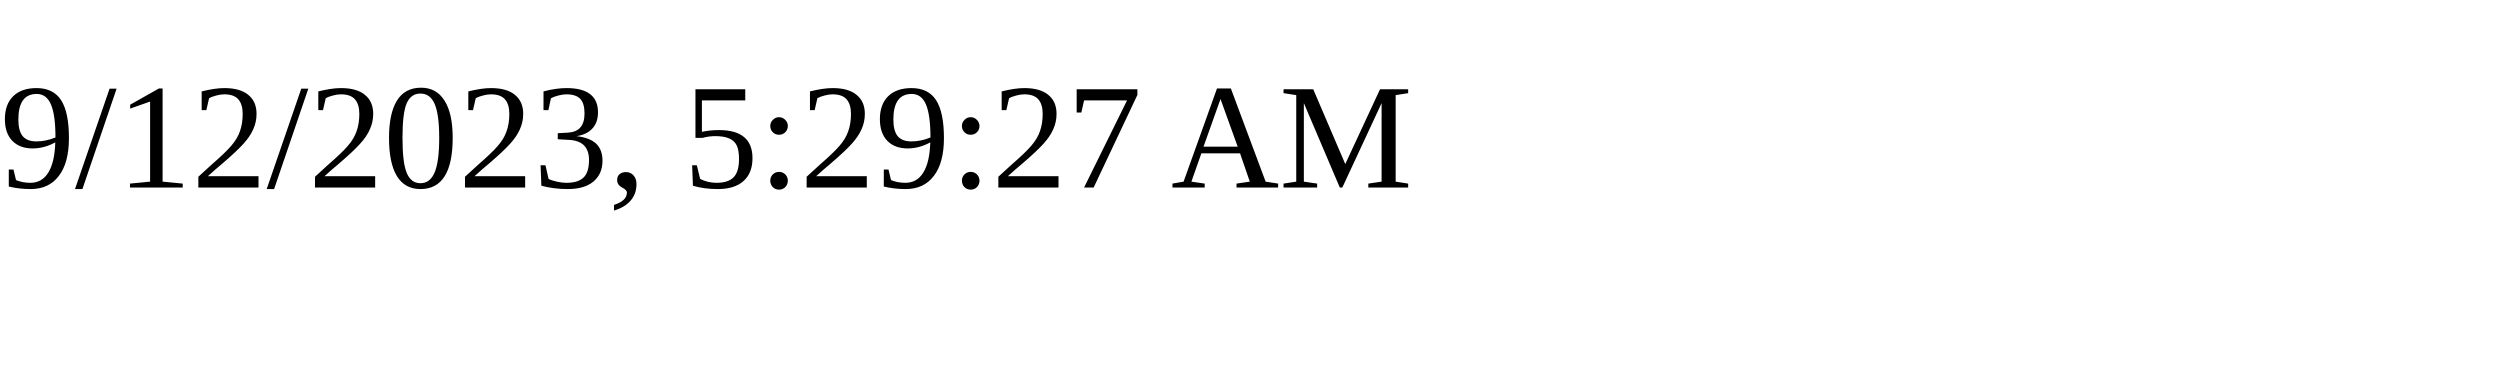
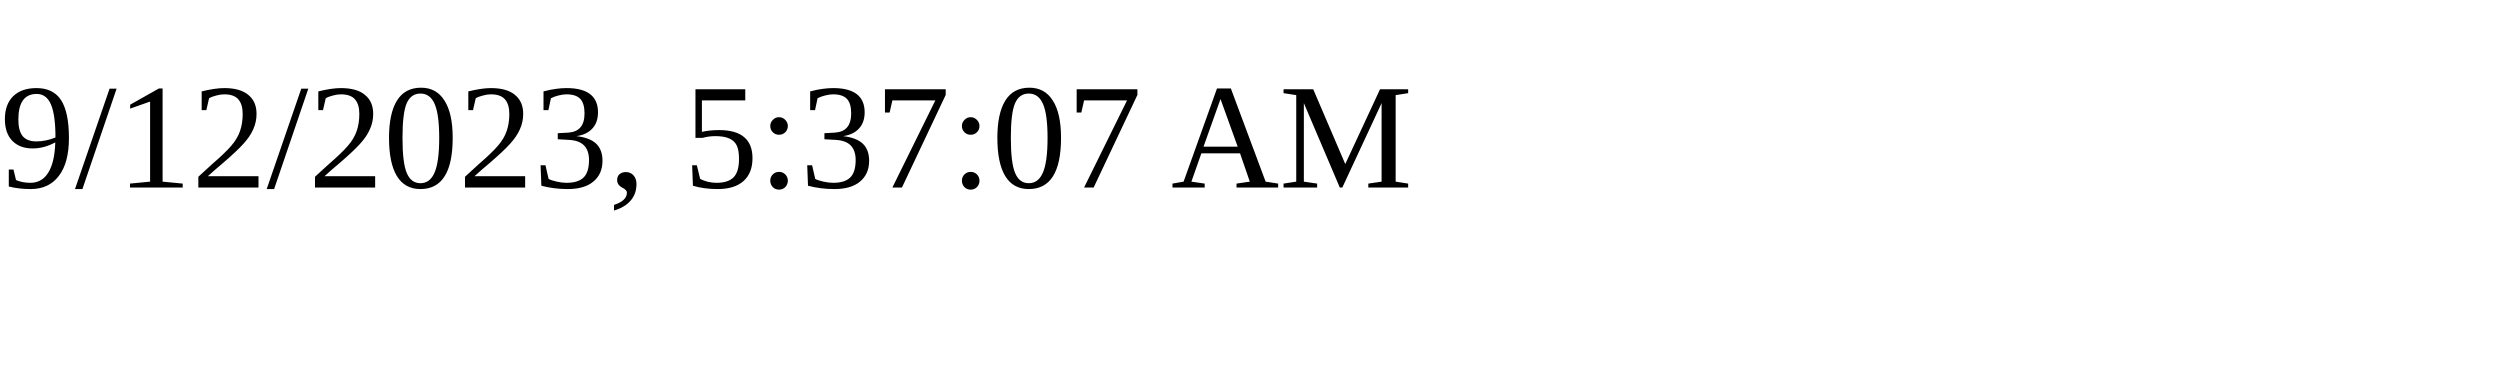
<svg xmlns="http://www.w3.org/2000/svg" height="30" width="200">
-   <text x="0" y="15">9/12/2023, 5:29:27 AM</text>
+   <text x="0" y="15">9/12/2023, 5:37:07 AM</text>
</svg>
